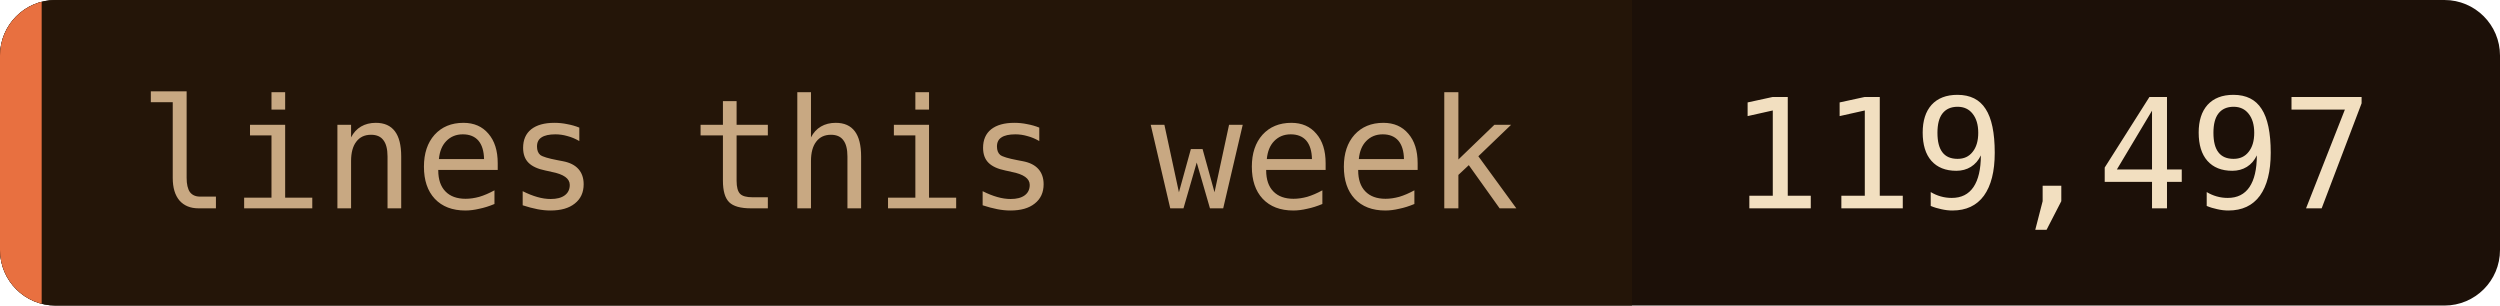
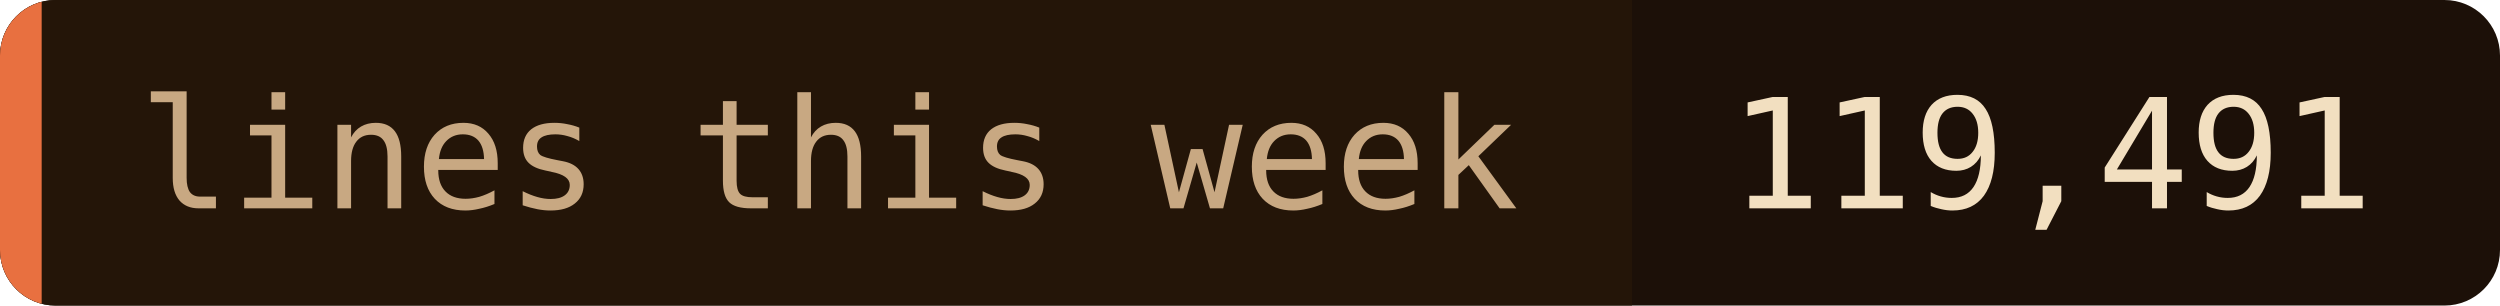
- <svg xmlns="http://www.w3.org/2000/svg" width="180" height="22" role="img" aria-label="lines this week: 119,497">
+ <svg xmlns="http://www.w3.org/2000/svg" width="180" height="22" role="img" aria-label="lines this week: 119,491">
  <clipPath id="c">
    <rect width="180" height="22" rx="4" />
  </clipPath>
  <g clip-path="url(#c)">
    <rect width="180" height="22" fill="#1c1008" />
    <rect width="117.5" height="22" fill="#241508" />
    <rect width="3" height="22" fill="#e87040" />
  </g>
  <g font-family="'JetBrains Mono', 'Fira Code', ui-monospace, SFMono-Regular, Menlo, monospace" font-size="11">
    <text x="10" y="15" fill="#c8a882">lines this week</text>
-     <text x="124.5" y="15" fill="#f2dfc0">119,497</text>
+     <text x="124.5" y="15" fill="#f2dfc0">119,491</text>
  </g>
</svg>
